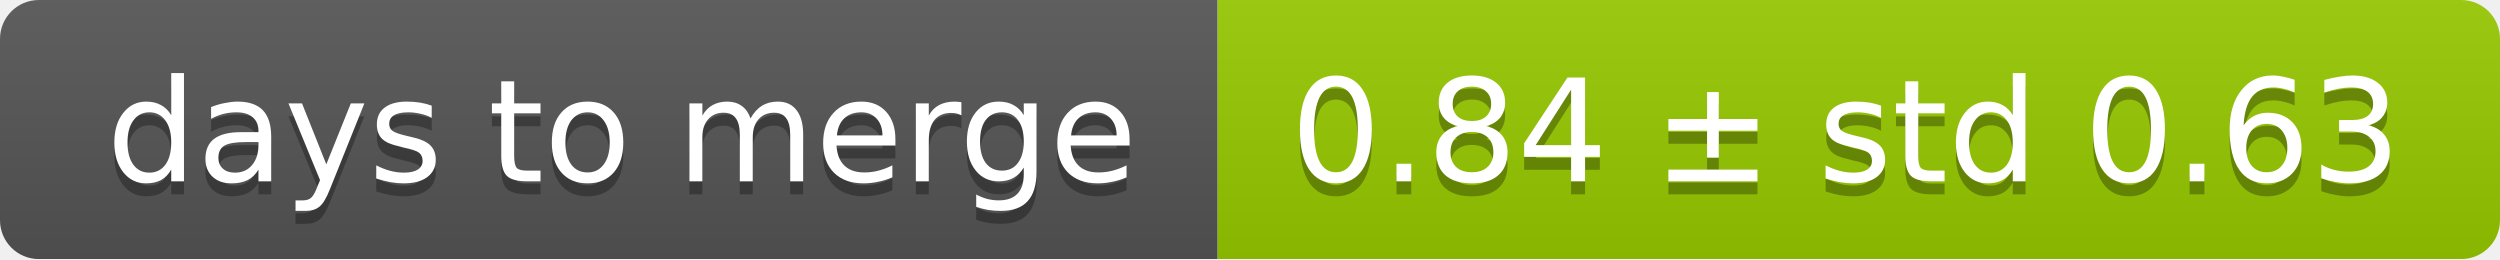
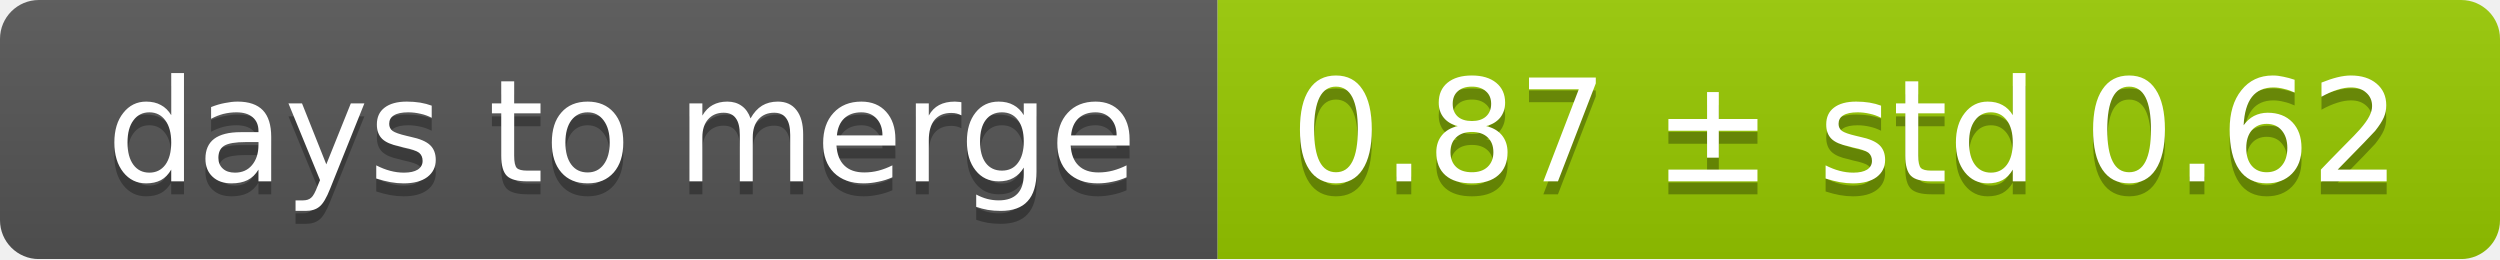
<svg xmlns="http://www.w3.org/2000/svg" width="193" height="20">
  <linearGradient id="smooth" x2="0" y2="100%">
    <stop offset="0" stop-color="#bbb" stop-opacity=".1" />
    <stop offset="1" stop-opacity=".1" />
  </linearGradient>
  <mask id="round">
    <rect width="193" height="20" rx="3" fill="#fff" />
  </mask>
  <g mask="url(#round)">
    <rect width="94" height="20" fill="#555" />
    <rect x="94" width="99" height="20" fill="#97ca00" />
    <rect width="193" height="20" fill="url(#smooth)" />
  </g>
  <g fill="#fff" text-anchor="middle" font-family="DejaVu Sans,Verdana,Geneva,sans-serif" font-size="11">
    <text x="48" y="15" fill="#010101" fill-opacity=".3">days to merge</text>
    <text x="48" y="14">days to merge</text>
-     <text x="142.5" y="15" fill="#010101" fill-opacity=".3">0.84 ± std 0.63</text>
-     <text x="142.5" y="14">0.84 ± std 0.63</text>
+     <text x="142.5" y="15" fill="#010101" fill-opacity=".3">0.87 ± std 0.62</text>
+     <text x="142.5" y="14">0.87 ± std 0.62</text>
  </g>
</svg>
